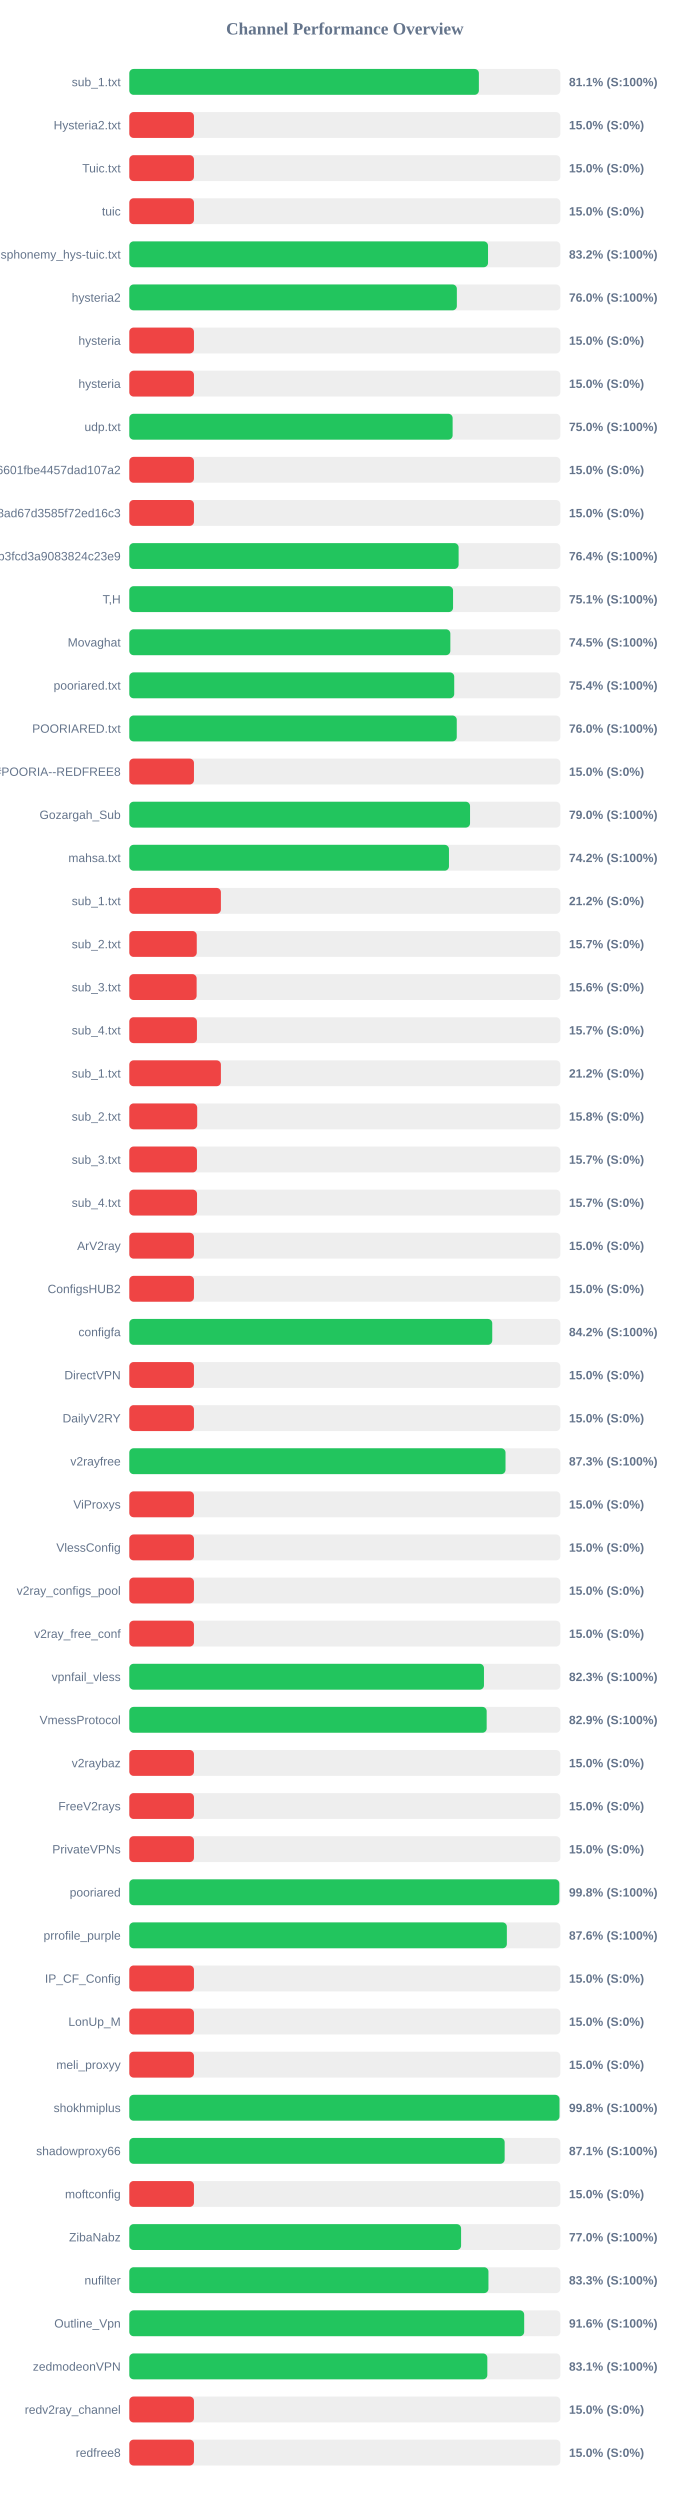
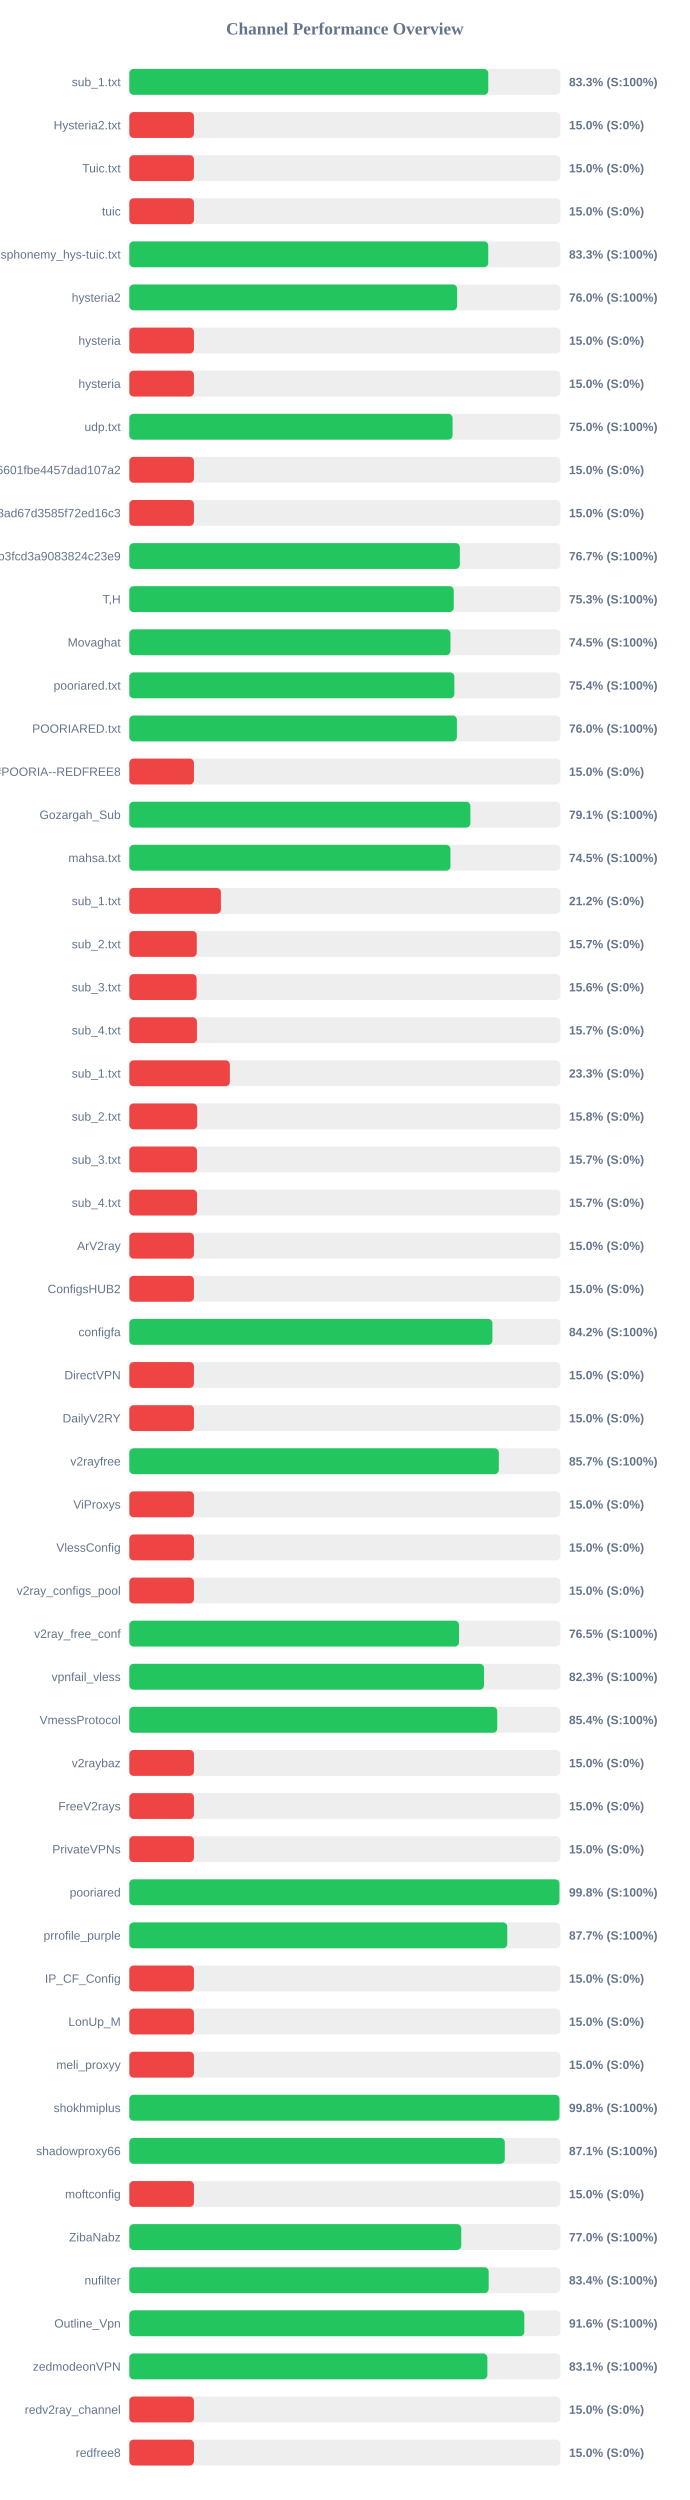
<svg xmlns="http://www.w3.org/2000/svg" width="800" height="2900" version="1.1">
  <style>
        .row { font: 14px Arial; fill: #64748b; }
        .score { font: bold 14px Arial; fill: #64748b; }
    </style>
  <text x="400" y="40" text-anchor="middle" font-size="20px" font-weight="bold" fill="#64748b">Channel Performance Overview</text>
  <rect x="150" y="80" width="500" height="30" fill="#eee" rx="5" />
-   <rect x="150" y="80" width="405.5" height="30" fill="#22c55e" rx="5" />
+   <rect x="150" y="80" width="416.4" height="30" fill="#22c55e" rx="5" />
  <text x="140" y="100" text-anchor="end" class="row">sub_1.txt</text>
-   <text x="660" y="100" text-anchor="start" class="score">81.1% (S:100%)</text>
+   <text x="660" y="100" text-anchor="start" class="score">83.3% (S:100%)</text>
  <rect x="150" y="130" width="500" height="30" fill="#eee" rx="5" />
  <rect x="150" y="130" width="75.0" height="30" fill="#ef4444" rx="5" />
  <text x="140" y="150" text-anchor="end" class="row">Hysteria2.txt</text>
  <text x="660" y="150" text-anchor="start" class="score">15.0% (S:0%)</text>
  <rect x="150" y="180" width="500" height="30" fill="#eee" rx="5" />
  <rect x="150" y="180" width="75.0" height="30" fill="#ef4444" rx="5" />
  <text x="140" y="200" text-anchor="end" class="row">Tuic.txt</text>
  <text x="660" y="200" text-anchor="start" class="score">15.0% (S:0%)</text>
  <rect x="150" y="230" width="500" height="30" fill="#eee" rx="5" />
  <rect x="150" y="230" width="75.0" height="30" fill="#ef4444" rx="5" />
  <text x="140" y="250" text-anchor="end" class="row">tuic</text>
  <text x="660" y="250" text-anchor="start" class="score">15.0% (S:0%)</text>
  <rect x="150" y="280" width="500" height="30" fill="#eee" rx="5" />
-   <rect x="150" y="280" width="416.1" height="30" fill="#22c55e" rx="5" />
+   <rect x="150" y="280" width="416.35" height="30" fill="#22c55e" rx="5" />
  <text x="140" y="300" text-anchor="end" class="row">ndsphonemy_hys-tuic.txt</text>
-   <text x="660" y="300" text-anchor="start" class="score">83.2% (S:100%)</text>
+   <text x="660" y="300" text-anchor="start" class="score">83.3% (S:100%)</text>
  <rect x="150" y="330" width="500" height="30" fill="#eee" rx="5" />
-   <rect x="150" y="330" width="379.95" height="30" fill="#22c55e" rx="5" />
+   <rect x="150" y="330" width="380.25" height="30" fill="#22c55e" rx="5" />
  <text x="140" y="350" text-anchor="end" class="row">hysteria2</text>
  <text x="660" y="350" text-anchor="start" class="score">76.0% (S:100%)</text>
  <rect x="150" y="380" width="500" height="30" fill="#eee" rx="5" />
  <rect x="150" y="380" width="75.0" height="30" fill="#ef4444" rx="5" />
  <text x="140" y="400" text-anchor="end" class="row">hysteria</text>
  <text x="660" y="400" text-anchor="start" class="score">15.0% (S:0%)</text>
  <rect x="150" y="430" width="500" height="30" fill="#eee" rx="5" />
  <rect x="150" y="430" width="75.0" height="30" fill="#ef4444" rx="5" />
  <text x="140" y="450" text-anchor="end" class="row">hysteria</text>
  <text x="660" y="450" text-anchor="start" class="score">15.0% (S:0%)</text>
  <rect x="150" y="480" width="500" height="30" fill="#eee" rx="5" />
-   <rect x="150" y="480" width="375.05" height="30" fill="#22c55e" rx="5" />
+   <rect x="150" y="480" width="375.0" height="30" fill="#22c55e" rx="5" />
  <text x="140" y="500" text-anchor="end" class="row">udp.txt</text>
  <text x="660" y="500" text-anchor="start" class="score">75.0% (S:100%)</text>
  <rect x="150" y="530" width="500" height="30" fill="#eee" rx="5" />
  <rect x="150" y="530" width="75.0" height="30" fill="#ef4444" rx="5" />
  <text x="140" y="550" text-anchor="end" class="row">6ca22ad3b96aa6601fbe4457dad107a2</text>
  <text x="660" y="550" text-anchor="start" class="score">15.0% (S:0%)</text>
  <rect x="150" y="580" width="500" height="30" fill="#eee" rx="5" />
  <rect x="150" y="580" width="75.0" height="30" fill="#ef4444" rx="5" />
  <text x="140" y="600" text-anchor="end" class="row">d2ddf60933dd08ad67d3585f72ed16c3</text>
  <text x="660" y="600" text-anchor="start" class="score">15.0% (S:0%)</text>
  <rect x="150" y="630" width="500" height="30" fill="#eee" rx="5" />
-   <rect x="150" y="630" width="382.0" height="30" fill="#22c55e" rx="5" />
+   <rect x="150" y="630" width="383.4" height="30" fill="#22c55e" rx="5" />
  <text x="140" y="650" text-anchor="end" class="row">subscribe?token=8bc38a0c131e9b3fcd3a9083824c23e9</text>
-   <text x="660" y="650" text-anchor="start" class="score">76.4% (S:100%)</text>
+   <text x="660" y="650" text-anchor="start" class="score">76.7% (S:100%)</text>
  <rect x="150" y="680" width="500" height="30" fill="#eee" rx="5" />
-   <rect x="150" y="680" width="375.55" height="30" fill="#22c55e" rx="5" />
+   <rect x="150" y="680" width="376.35" height="30" fill="#22c55e" rx="5" />
  <text x="140" y="700" text-anchor="end" class="row">T,H</text>
-   <text x="660" y="700" text-anchor="start" class="score">75.1% (S:100%)</text>
+   <text x="660" y="700" text-anchor="start" class="score">75.3% (S:100%)</text>
  <rect x="150" y="730" width="500" height="30" fill="#eee" rx="5" />
-   <rect x="150" y="730" width="372.4" height="30" fill="#22c55e" rx="5" />
+   <rect x="150" y="730" width="372.55" height="30" fill="#22c55e" rx="5" />
  <text x="140" y="750" text-anchor="end" class="row">Movaghat</text>
  <text x="660" y="750" text-anchor="start" class="score">74.5% (S:100%)</text>
  <rect x="150" y="780" width="500" height="30" fill="#eee" rx="5" />
-   <rect x="150" y="780" width="376.9" height="30" fill="#22c55e" rx="5" />
+   <rect x="150" y="780" width="377.05" height="30" fill="#22c55e" rx="5" />
  <text x="140" y="800" text-anchor="end" class="row">pooriared.txt</text>
  <text x="660" y="800" text-anchor="start" class="score">75.4% (S:100%)</text>
  <rect x="150" y="830" width="500" height="30" fill="#eee" rx="5" />
-   <rect x="150" y="830" width="379.85" height="30" fill="#22c55e" rx="5" />
+   <rect x="150" y="830" width="380.0" height="30" fill="#22c55e" rx="5" />
  <text x="140" y="850" text-anchor="end" class="row">POORIARED.txt</text>
  <text x="660" y="850" text-anchor="start" class="score">76.0% (S:100%)</text>
  <rect x="150" y="880" width="500" height="30" fill="#eee" rx="5" />
  <rect x="150" y="880" width="75.0" height="30" fill="#ef4444" rx="5" />
  <text x="140" y="900" text-anchor="end" class="row">POORIA--REDFREE8.txt#POORIA--REDFREE8</text>
  <text x="660" y="900" text-anchor="start" class="score">15.0% (S:0%)</text>
  <rect x="150" y="930" width="500" height="30" fill="#eee" rx="5" />
-   <rect x="150" y="930" width="395.25" height="30" fill="#22c55e" rx="5" />
+   <rect x="150" y="930" width="395.65" height="30" fill="#22c55e" rx="5" />
  <text x="140" y="950" text-anchor="end" class="row">Gozargah_Sub</text>
-   <text x="660" y="950" text-anchor="start" class="score">79.0% (S:100%)</text>
+   <text x="660" y="950" text-anchor="start" class="score">79.1% (S:100%)</text>
  <rect x="150" y="980" width="500" height="30" fill="#eee" rx="5" />
-   <rect x="150" y="980" width="370.8" height="30" fill="#22c55e" rx="5" />
+   <rect x="150" y="980" width="372.5" height="30" fill="#22c55e" rx="5" />
  <text x="140" y="1000" text-anchor="end" class="row">mahsa.txt</text>
-   <text x="660" y="1000" text-anchor="start" class="score">74.2% (S:100%)</text>
+   <text x="660" y="1000" text-anchor="start" class="score">74.5% (S:100%)</text>
  <rect x="150" y="1030" width="500" height="30" fill="#eee" rx="5" />
  <rect x="150" y="1030" width="106.25" height="30" fill="#ef4444" rx="5" />
  <text x="140" y="1050" text-anchor="end" class="row">sub_1.txt</text>
  <text x="660" y="1050" text-anchor="start" class="score">21.2% (S:0%)</text>
  <rect x="150" y="1080" width="500" height="30" fill="#eee" rx="5" />
  <rect x="150" y="1080" width="78.25" height="30" fill="#ef4444" rx="5" />
  <text x="140" y="1100" text-anchor="end" class="row">sub_2.txt</text>
  <text x="660" y="1100" text-anchor="start" class="score">15.7% (S:0%)</text>
  <rect x="150" y="1130" width="500" height="30" fill="#eee" rx="5" />
  <rect x="150" y="1130" width="78.1" height="30" fill="#ef4444" rx="5" />
  <text x="140" y="1150" text-anchor="end" class="row">sub_3.txt</text>
  <text x="660" y="1150" text-anchor="start" class="score">15.6% (S:0%)</text>
  <rect x="150" y="1180" width="500" height="30" fill="#eee" rx="5" />
  <rect x="150" y="1180" width="78.45" height="30" fill="#ef4444" rx="5" />
  <text x="140" y="1200" text-anchor="end" class="row">sub_4.txt</text>
  <text x="660" y="1200" text-anchor="start" class="score">15.7% (S:0%)</text>
  <rect x="150" y="1230" width="500" height="30" fill="#eee" rx="5" />
-   <rect x="150" y="1230" width="106.25" height="30" fill="#ef4444" rx="5" />
+   <rect x="150" y="1230" width="116.65" height="30" fill="#ef4444" rx="5" />
  <text x="140" y="1250" text-anchor="end" class="row">sub_1.txt</text>
-   <text x="660" y="1250" text-anchor="start" class="score">21.2% (S:0%)</text>
+   <text x="660" y="1250" text-anchor="start" class="score">23.3% (S:0%)</text>
  <rect x="150" y="1280" width="500" height="30" fill="#eee" rx="5" />
  <rect x="150" y="1280" width="78.75" height="30" fill="#ef4444" rx="5" />
  <text x="140" y="1300" text-anchor="end" class="row">sub_2.txt</text>
  <text x="660" y="1300" text-anchor="start" class="score">15.8% (S:0%)</text>
  <rect x="150" y="1330" width="500" height="30" fill="#eee" rx="5" />
  <rect x="150" y="1330" width="78.5" height="30" fill="#ef4444" rx="5" />
  <text x="140" y="1350" text-anchor="end" class="row">sub_3.txt</text>
  <text x="660" y="1350" text-anchor="start" class="score">15.7% (S:0%)</text>
  <rect x="150" y="1380" width="500" height="30" fill="#eee" rx="5" />
  <rect x="150" y="1380" width="78.55" height="30" fill="#ef4444" rx="5" />
  <text x="140" y="1400" text-anchor="end" class="row">sub_4.txt</text>
  <text x="660" y="1400" text-anchor="start" class="score">15.7% (S:0%)</text>
  <rect x="150" y="1430" width="500" height="30" fill="#eee" rx="5" />
  <rect x="150" y="1430" width="75.0" height="30" fill="#ef4444" rx="5" />
  <text x="140" y="1450" text-anchor="end" class="row">ArV2ray</text>
  <text x="660" y="1450" text-anchor="start" class="score">15.0% (S:0%)</text>
  <rect x="150" y="1480" width="500" height="30" fill="#eee" rx="5" />
  <rect x="150" y="1480" width="75.0" height="30" fill="#ef4444" rx="5" />
  <text x="140" y="1500" text-anchor="end" class="row">ConfigsHUB2</text>
  <text x="660" y="1500" text-anchor="start" class="score">15.0% (S:0%)</text>
  <rect x="150" y="1530" width="500" height="30" fill="#eee" rx="5" />
-   <rect x="150" y="1530" width="421.0" height="30" fill="#22c55e" rx="5" />
+   <rect x="150" y="1530" width="421.2" height="30" fill="#22c55e" rx="5" />
  <text x="140" y="1550" text-anchor="end" class="row">configfa</text>
  <text x="660" y="1550" text-anchor="start" class="score">84.2% (S:100%)</text>
  <rect x="150" y="1580" width="500" height="30" fill="#eee" rx="5" />
  <rect x="150" y="1580" width="75.0" height="30" fill="#ef4444" rx="5" />
  <text x="140" y="1600" text-anchor="end" class="row">DirectVPN</text>
  <text x="660" y="1600" text-anchor="start" class="score">15.0% (S:0%)</text>
  <rect x="150" y="1630" width="500" height="30" fill="#eee" rx="5" />
  <rect x="150" y="1630" width="75.0" height="30" fill="#ef4444" rx="5" />
  <text x="140" y="1650" text-anchor="end" class="row">DailyV2RY</text>
  <text x="660" y="1650" text-anchor="start" class="score">15.0% (S:0%)</text>
  <rect x="150" y="1680" width="500" height="30" fill="#eee" rx="5" />
-   <rect x="150" y="1680" width="436.4" height="30" fill="#22c55e" rx="5" />
+   <rect x="150" y="1680" width="428.65" height="30" fill="#22c55e" rx="5" />
  <text x="140" y="1700" text-anchor="end" class="row">v2rayfree</text>
-   <text x="660" y="1700" text-anchor="start" class="score">87.3% (S:100%)</text>
+   <text x="660" y="1700" text-anchor="start" class="score">85.7% (S:100%)</text>
  <rect x="150" y="1730" width="500" height="30" fill="#eee" rx="5" />
  <rect x="150" y="1730" width="75.0" height="30" fill="#ef4444" rx="5" />
  <text x="140" y="1750" text-anchor="end" class="row">ViProxys</text>
  <text x="660" y="1750" text-anchor="start" class="score">15.0% (S:0%)</text>
  <rect x="150" y="1780" width="500" height="30" fill="#eee" rx="5" />
  <rect x="150" y="1780" width="75.0" height="30" fill="#ef4444" rx="5" />
  <text x="140" y="1800" text-anchor="end" class="row">VlessConfig</text>
  <text x="660" y="1800" text-anchor="start" class="score">15.0% (S:0%)</text>
  <rect x="150" y="1830" width="500" height="30" fill="#eee" rx="5" />
  <rect x="150" y="1830" width="75.0" height="30" fill="#ef4444" rx="5" />
  <text x="140" y="1850" text-anchor="end" class="row">v2ray_configs_pool</text>
  <text x="660" y="1850" text-anchor="start" class="score">15.0% (S:0%)</text>
  <rect x="150" y="1880" width="500" height="30" fill="#eee" rx="5" />
-   <rect x="150" y="1880" width="75.0" height="30" fill="#ef4444" rx="5" />
+   <rect x="150" y="1880" width="382.45" height="30" fill="#22c55e" rx="5" />
  <text x="140" y="1900" text-anchor="end" class="row">v2ray_free_conf</text>
-   <text x="660" y="1900" text-anchor="start" class="score">15.0% (S:0%)</text>
+   <text x="660" y="1900" text-anchor="start" class="score">76.5% (S:100%)</text>
  <rect x="150" y="1930" width="500" height="30" fill="#eee" rx="5" />
-   <rect x="150" y="1930" width="411.4" height="30" fill="#22c55e" rx="5" />
+   <rect x="150" y="1930" width="411.45" height="30" fill="#22c55e" rx="5" />
  <text x="140" y="1950" text-anchor="end" class="row">vpnfail_vless</text>
  <text x="660" y="1950" text-anchor="start" class="score">82.3% (S:100%)</text>
  <rect x="150" y="1980" width="500" height="30" fill="#eee" rx="5" />
-   <rect x="150" y="1980" width="414.55" height="30" fill="#22c55e" rx="5" />
+   <rect x="150" y="1980" width="426.8" height="30" fill="#22c55e" rx="5" />
  <text x="140" y="2000" text-anchor="end" class="row">VmessProtocol</text>
-   <text x="660" y="2000" text-anchor="start" class="score">82.9% (S:100%)</text>
+   <text x="660" y="2000" text-anchor="start" class="score">85.4% (S:100%)</text>
  <rect x="150" y="2030" width="500" height="30" fill="#eee" rx="5" />
  <rect x="150" y="2030" width="75.0" height="30" fill="#ef4444" rx="5" />
  <text x="140" y="2050" text-anchor="end" class="row">v2raybaz</text>
  <text x="660" y="2050" text-anchor="start" class="score">15.0% (S:0%)</text>
  <rect x="150" y="2080" width="500" height="30" fill="#eee" rx="5" />
  <rect x="150" y="2080" width="75.0" height="30" fill="#ef4444" rx="5" />
  <text x="140" y="2100" text-anchor="end" class="row">FreeV2rays</text>
  <text x="660" y="2100" text-anchor="start" class="score">15.0% (S:0%)</text>
  <rect x="150" y="2130" width="500" height="30" fill="#eee" rx="5" />
  <rect x="150" y="2130" width="75.0" height="30" fill="#ef4444" rx="5" />
  <text x="140" y="2150" text-anchor="end" class="row">PrivateVPNs</text>
  <text x="660" y="2150" text-anchor="start" class="score">15.0% (S:0%)</text>
  <rect x="150" y="2180" width="500" height="30" fill="#eee" rx="5" />
-   <rect x="150" y="2180" width="498.8" height="30" fill="#22c55e" rx="5" />
+   <rect x="150" y="2180" width="498.95" height="30" fill="#22c55e" rx="5" />
  <text x="140" y="2200" text-anchor="end" class="row">pooriared</text>
  <text x="660" y="2200" text-anchor="start" class="score">99.8% (S:100%)</text>
  <rect x="150" y="2230" width="500" height="30" fill="#eee" rx="5" />
-   <rect x="150" y="2230" width="437.95" height="30" fill="#22c55e" rx="5" />
+   <rect x="150" y="2230" width="438.4" height="30" fill="#22c55e" rx="5" />
  <text x="140" y="2250" text-anchor="end" class="row">prrofile_purple</text>
-   <text x="660" y="2250" text-anchor="start" class="score">87.6% (S:100%)</text>
+   <text x="660" y="2250" text-anchor="start" class="score">87.7% (S:100%)</text>
  <rect x="150" y="2280" width="500" height="30" fill="#eee" rx="5" />
  <rect x="150" y="2280" width="75.0" height="30" fill="#ef4444" rx="5" />
  <text x="140" y="2300" text-anchor="end" class="row">IP_CF_Config</text>
  <text x="660" y="2300" text-anchor="start" class="score">15.0% (S:0%)</text>
  <rect x="150" y="2330" width="500" height="30" fill="#eee" rx="5" />
  <rect x="150" y="2330" width="75.0" height="30" fill="#ef4444" rx="5" />
  <text x="140" y="2350" text-anchor="end" class="row">LonUp_M</text>
  <text x="660" y="2350" text-anchor="start" class="score">15.0% (S:0%)</text>
  <rect x="150" y="2380" width="500" height="30" fill="#eee" rx="5" />
  <rect x="150" y="2380" width="75.0" height="30" fill="#ef4444" rx="5" />
  <text x="140" y="2400" text-anchor="end" class="row">meli_proxyy</text>
  <text x="660" y="2400" text-anchor="start" class="score">15.0% (S:0%)</text>
  <rect x="150" y="2430" width="500" height="30" fill="#eee" rx="5" />
  <rect x="150" y="2430" width="499.0" height="30" fill="#22c55e" rx="5" />
  <text x="140" y="2450" text-anchor="end" class="row">shokhmiplus</text>
  <text x="660" y="2450" text-anchor="start" class="score">99.8% (S:100%)</text>
  <rect x="150" y="2480" width="500" height="30" fill="#eee" rx="5" />
-   <rect x="150" y="2480" width="435.4" height="30" fill="#22c55e" rx="5" />
+   <rect x="150" y="2480" width="435.55" height="30" fill="#22c55e" rx="5" />
  <text x="140" y="2500" text-anchor="end" class="row">shadowproxy66</text>
  <text x="660" y="2500" text-anchor="start" class="score">87.1% (S:100%)</text>
  <rect x="150" y="2530" width="500" height="30" fill="#eee" rx="5" />
  <rect x="150" y="2530" width="75.0" height="30" fill="#ef4444" rx="5" />
  <text x="140" y="2550" text-anchor="end" class="row">moftconfig</text>
  <text x="660" y="2550" text-anchor="start" class="score">15.0% (S:0%)</text>
  <rect x="150" y="2580" width="500" height="30" fill="#eee" rx="5" />
-   <rect x="150" y="2580" width="384.85" height="30" fill="#22c55e" rx="5" />
+   <rect x="150" y="2580" width="385.05" height="30" fill="#22c55e" rx="5" />
  <text x="140" y="2600" text-anchor="end" class="row">ZibaNabz</text>
  <text x="660" y="2600" text-anchor="start" class="score">77.0% (S:100%)</text>
  <rect x="150" y="2630" width="500" height="30" fill="#eee" rx="5" />
-   <rect x="150" y="2630" width="416.6" height="30" fill="#22c55e" rx="5" />
+   <rect x="150" y="2630" width="416.85" height="30" fill="#22c55e" rx="5" />
  <text x="140" y="2650" text-anchor="end" class="row">nufilter</text>
-   <text x="660" y="2650" text-anchor="start" class="score">83.3% (S:100%)</text>
+   <text x="660" y="2650" text-anchor="start" class="score">83.4% (S:100%)</text>
  <rect x="150" y="2680" width="500" height="30" fill="#eee" rx="5" />
-   <rect x="150" y="2680" width="458.05" height="30" fill="#22c55e" rx="5" />
+   <rect x="150" y="2680" width="458.2" height="30" fill="#22c55e" rx="5" />
  <text x="140" y="2700" text-anchor="end" class="row">Outline_Vpn</text>
  <text x="660" y="2700" text-anchor="start" class="score">91.6% (S:100%)</text>
  <rect x="150" y="2730" width="500" height="30" fill="#eee" rx="5" />
-   <rect x="150" y="2730" width="415.3" height="30" fill="#22c55e" rx="5" />
+   <rect x="150" y="2730" width="415.35" height="30" fill="#22c55e" rx="5" />
  <text x="140" y="2750" text-anchor="end" class="row">zedmodeonVPN</text>
  <text x="660" y="2750" text-anchor="start" class="score">83.1% (S:100%)</text>
  <rect x="150" y="2780" width="500" height="30" fill="#eee" rx="5" />
  <rect x="150" y="2780" width="75.0" height="30" fill="#ef4444" rx="5" />
  <text x="140" y="2800" text-anchor="end" class="row">redv2ray_channel</text>
  <text x="660" y="2800" text-anchor="start" class="score">15.0% (S:0%)</text>
  <rect x="150" y="2830" width="500" height="30" fill="#eee" rx="5" />
  <rect x="150" y="2830" width="75.0" height="30" fill="#ef4444" rx="5" />
  <text x="140" y="2850" text-anchor="end" class="row">redfree8</text>
  <text x="660" y="2850" text-anchor="start" class="score">15.0% (S:0%)</text>
</svg>
